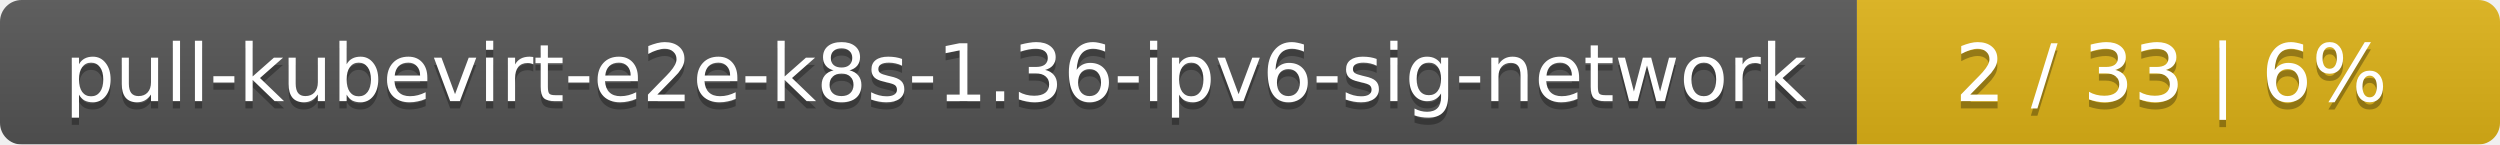
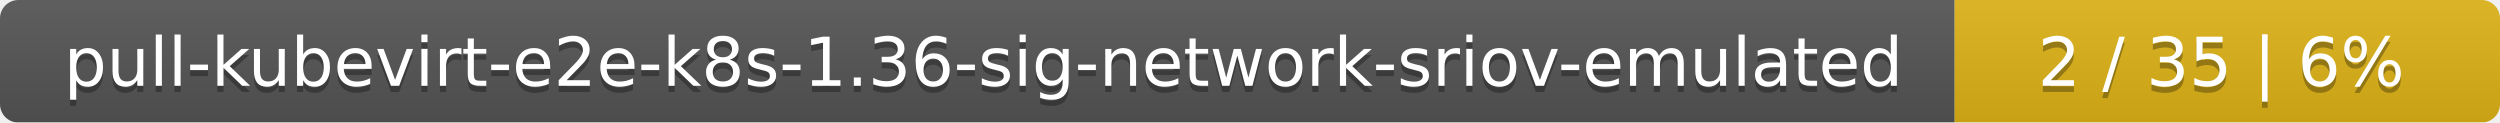
- <svg xmlns="http://www.w3.org/2000/svg" width="346" height="20">
+ <svg xmlns="http://www.w3.org/2000/svg" width="408" height="20">
  <linearGradient id="smooth" x2="0" y2="100%">
    <stop offset="0" stop-color="#bbb" stop-opacity=".1" />
    <stop offset="1" stop-opacity=".1" />
  </linearGradient>
  <mask id="round">
-     <rect width="346" height="20" rx="3" fill="#fff" />
+     <rect width="408" height="20" rx="3" fill="#fff" />
  </mask>
  <g mask="url(#round)">
-     <rect width="257" height="20" fill="#555" />
-     <rect x="257" width="89" height="20" fill="#dfb317" />
-     <rect width="346" height="20" fill="url(#smooth)" />
+     <rect width="319" height="20" fill="#555" />
+     <rect x="319" width="89" height="20" fill="#dfb317" />
+     <rect width="408" height="20" fill="url(#smooth)" />
  </g>
  <g fill="#fff" text-anchor="middle" font-family="DejaVu Sans,Verdana,Geneva,sans-serif" font-size="11">
-     <text x="129.5" y="15" fill="#010101" fill-opacity=".3">pull-kubevirt-e2e-k8s-1.36-ipv6-sig-network</text>
-     <text x="129.5" y="14">pull-kubevirt-e2e-k8s-1.36-ipv6-sig-network</text>
-     <text x="300.5" y="15" fill="#010101" fill-opacity=".3">2 / 33    |    6%</text>
-     <text x="300.5" y="14">2 / 33    |    6%</text>
+     <text x="160.5" y="15" fill="#010101" fill-opacity=".3">pull-kubevirt-e2e-k8s-1.36-sig-network-sriov-emulated</text>
+     <text x="160.5" y="14">pull-kubevirt-e2e-k8s-1.36-sig-network-sriov-emulated</text>
+     <text x="362.5" y="15" fill="#010101" fill-opacity=".3">2 / 35    |    6%</text>
+     <text x="362.5" y="14">2 / 35    |    6%</text>
  </g>
</svg>
